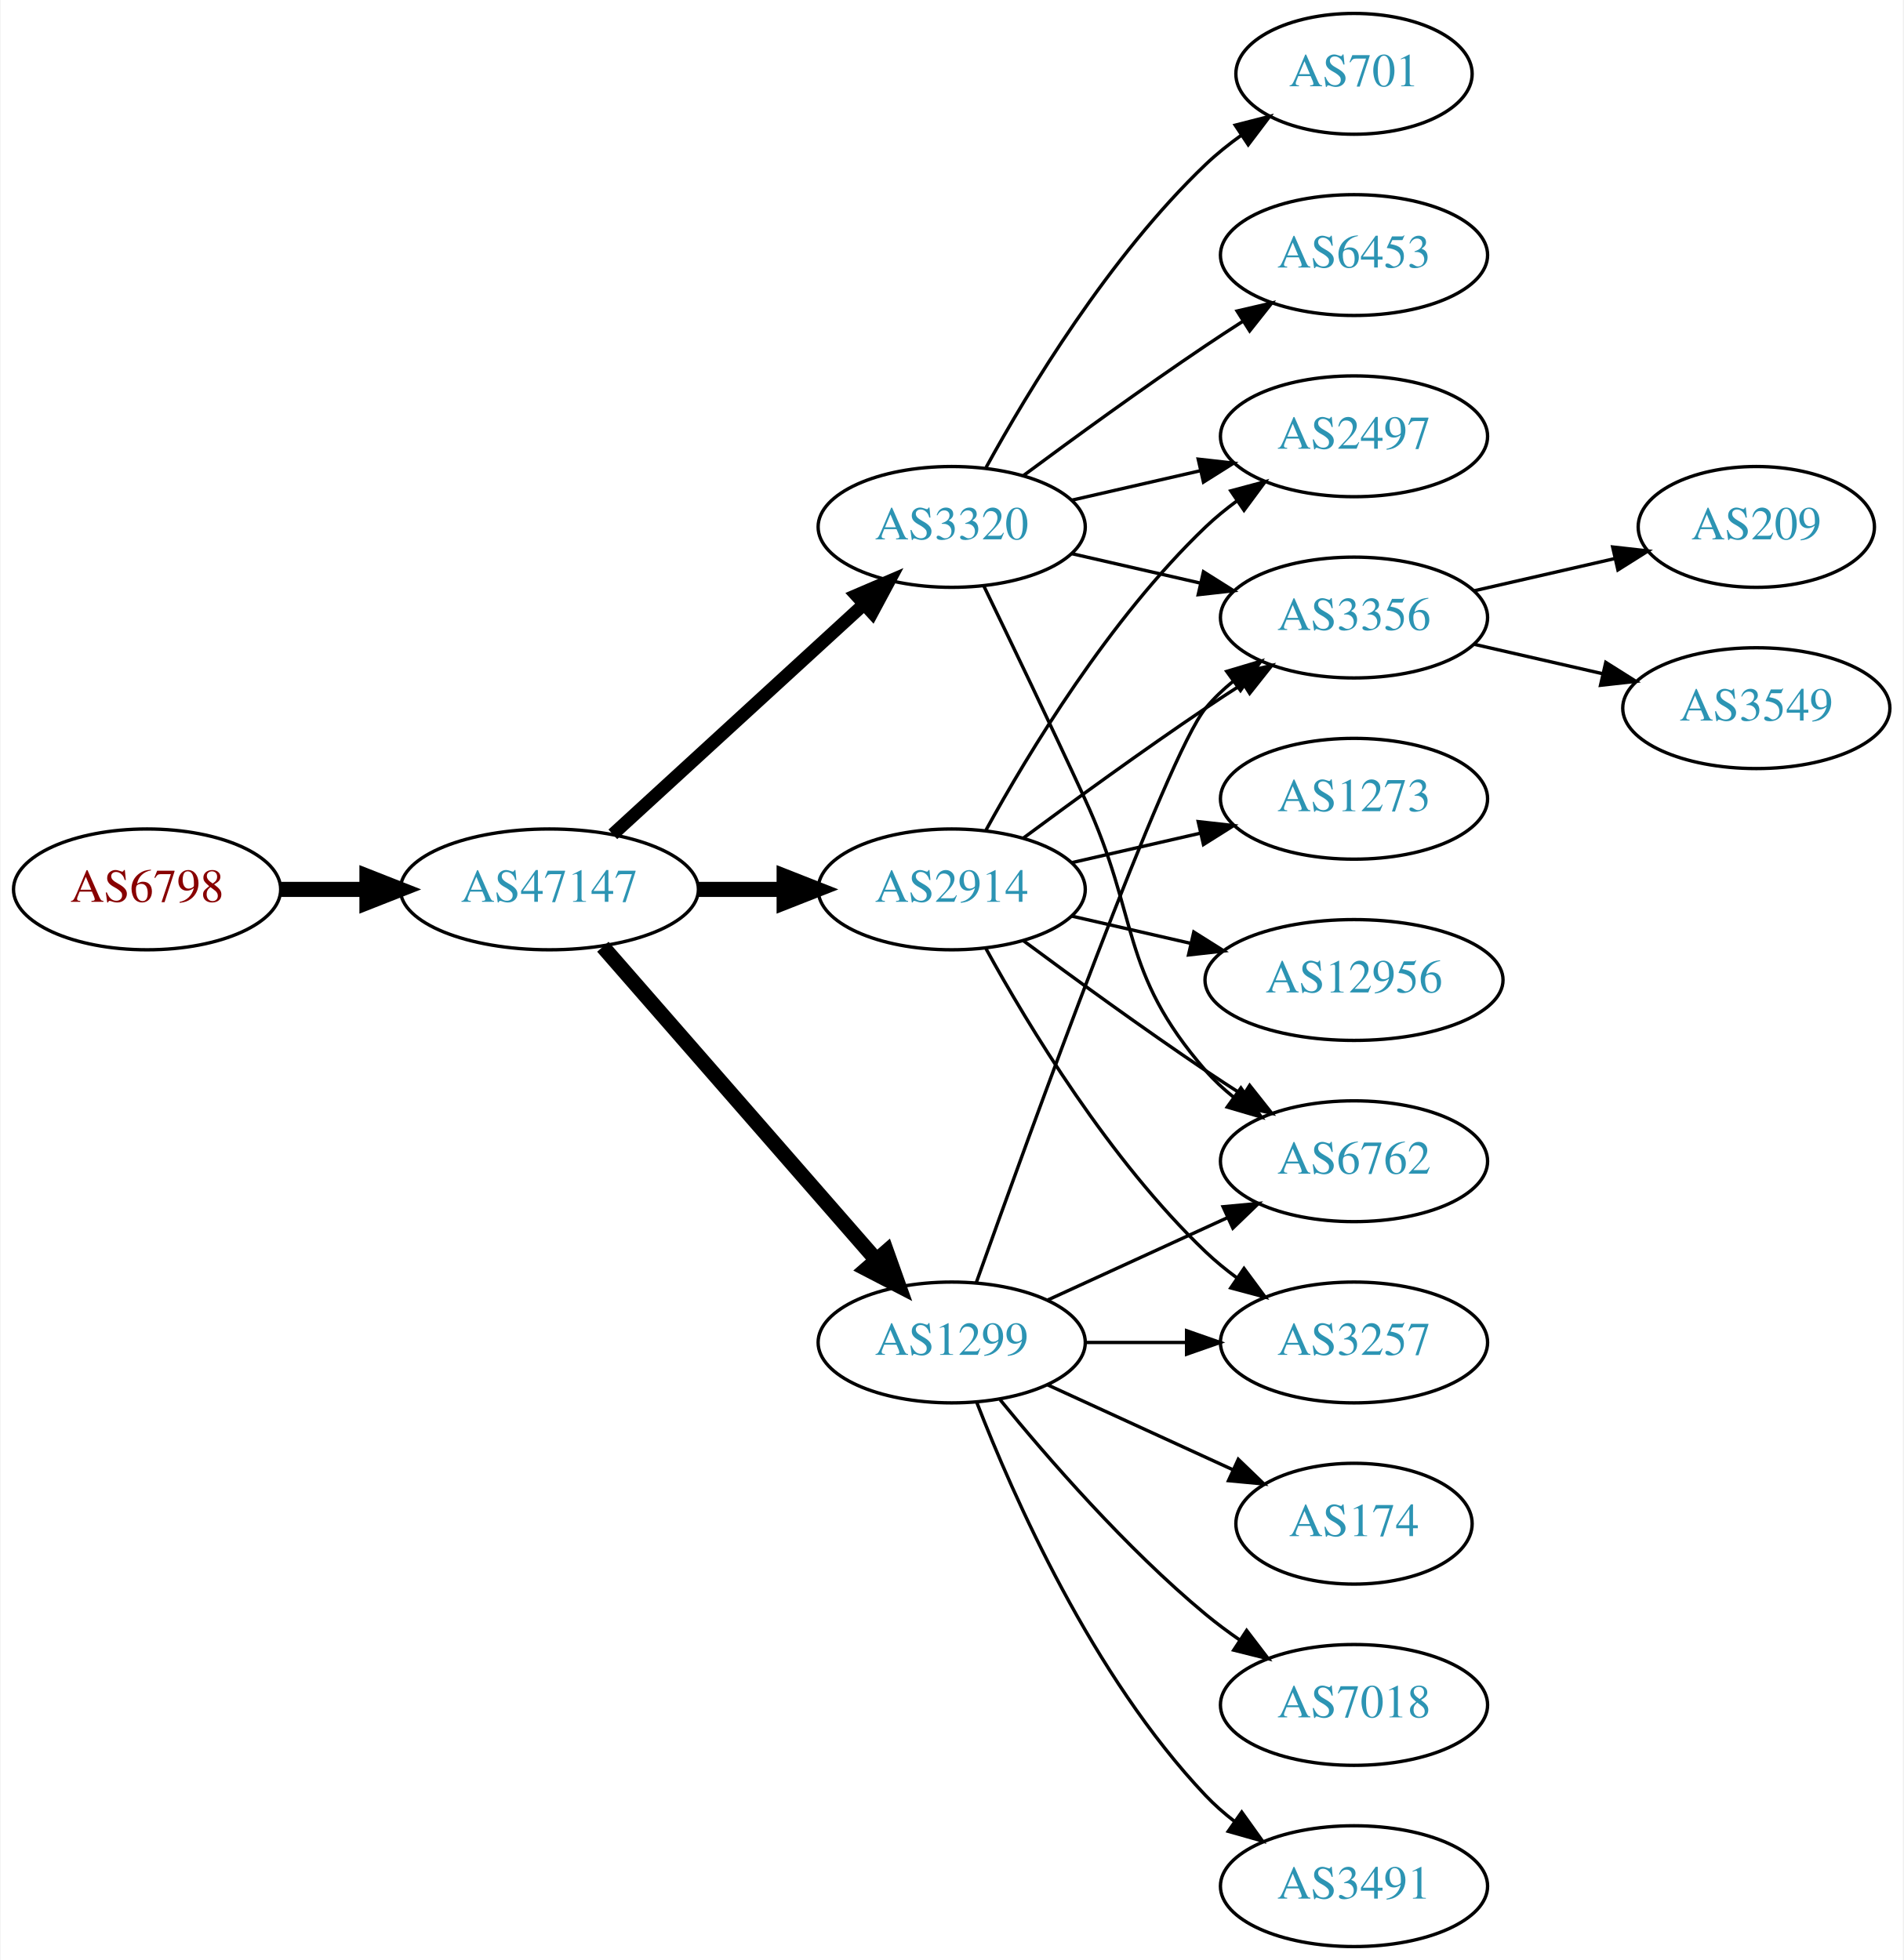
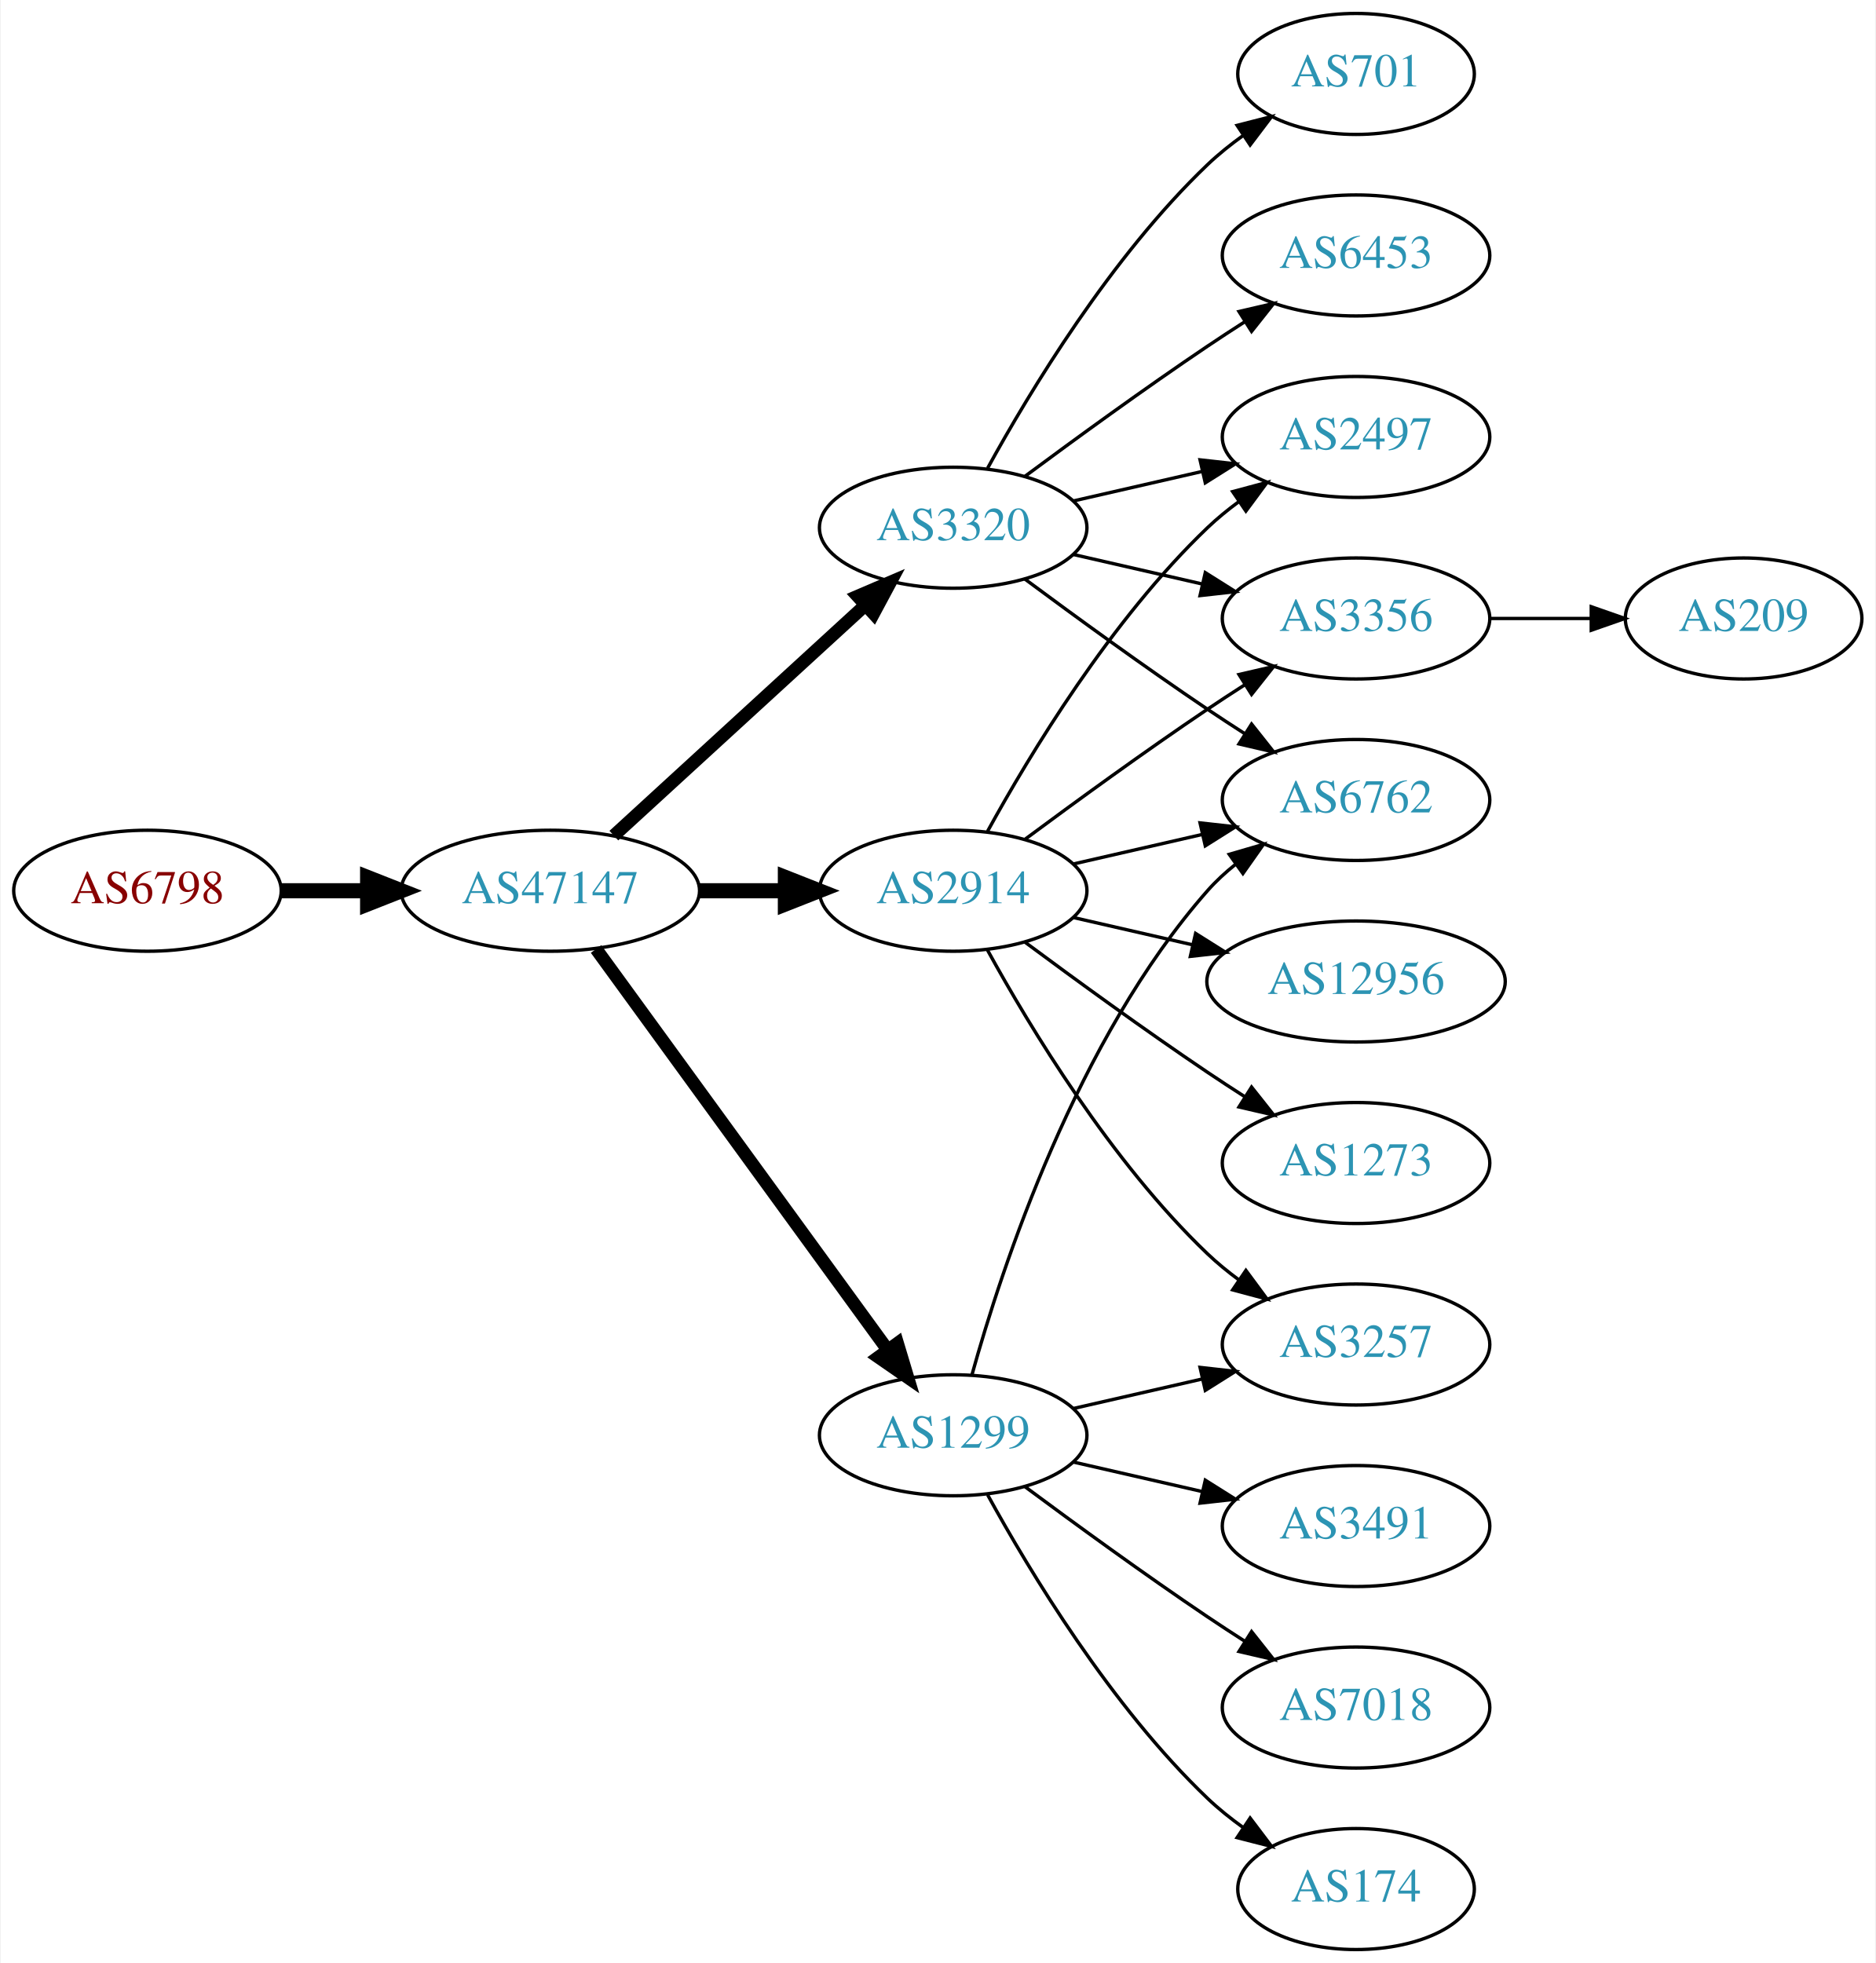
- <svg xmlns="http://www.w3.org/2000/svg" xmlns:xlink="http://www.w3.org/1999/xlink" width="567pt" height="584pt" viewBox="0.00 0.00 566.66 584.00">
+ <svg xmlns="http://www.w3.org/2000/svg" xmlns:xlink="http://www.w3.org/1999/xlink" width="558pt" height="584pt" viewBox="0.00 0.00 557.56 584.00">
  <g id="graph0" class="graph" transform="scale(1 1) rotate(0) translate(4 580)">
-     <polygon fill="white" stroke="none" points="-4,4 -4,-580 562.663,-580 562.663,4 -4,4" />
+     <polygon fill="white" stroke="none" points="-4,4 -4,-580 553.564,-580 553.564,4 -4,4" />
    <g id="node1" class="node">
      <g id="a_node1">
        <a xlink:href="/asn/6798" xlink:title="AS6798 ~ Net4You Internet GmbH [AT]">
          <ellipse fill="#ffffff" stroke="black" cx="39.647" cy="-315" rx="39.794" ry="18" />
          <text text-anchor="middle" x="39.647" y="-311.3" font-family="Times,serif" font-size="14.00" fill="#880000">AS6798</text>
        </a>
      </g>
    </g>
    <g id="node2" class="node">
      <g id="a_node2">
        <a xlink:href="/asn/47147" xlink:title="AS47147 ~ ANEXIA Internetdienstleistungs GmbH [AT]">
          <ellipse fill="#ffffff" stroke="black" cx="159.489" cy="-315" rx="44.393" ry="18" />
          <text text-anchor="middle" x="159.489" y="-311.3" font-family="Times,serif" font-size="14.00" fill="#2c94b3">AS47147</text>
        </a>
      </g>
    </g>
    <g id="edge1" class="edge">
      <path fill="none" stroke="black" stroke-width="4.5" d="M79.559,-315C87.662,-315 96.337,-315 104.863,-315" />
      <polygon fill="black" stroke="black" stroke-width="4.5" points="105.141,-318.938 115.141,-315 105.141,-311.063 105.141,-318.938" />
    </g>
    <g id="node3" class="node">
      <g id="a_node3">
        <a xlink:href="/asn/3320" xlink:title="AS3320 ~ DTAG [DE]">
          <ellipse fill="#ffffff" stroke="black" cx="279.332" cy="-423" rx="39.794" ry="18" />
          <text text-anchor="middle" x="279.332" y="-419.3" font-family="Times,serif" font-size="14.00" fill="#2c94b3">AS3320</text>
        </a>
      </g>
    </g>
    <g id="edge2" class="edge">
      <path fill="none" stroke="black" stroke-width="3.857" d="M178.387,-331.403C198.315,-349.667 230.672,-379.322 253.15,-399.921" />
      <polygon fill="black" stroke="black" stroke-width="3.857" points="250.914,-402.62 260.652,-406.797 255.644,-397.46 250.914,-402.62" />
    </g>
    <g id="node4" class="node">
      <g id="a_node4">
+         <a xlink:href="/asn/1299" xlink:title="AS1299 ~ Telia Carrier [EU]">
+           <ellipse fill="#ffffff" stroke="black" cx="279.332" cy="-153" rx="39.794" ry="18" />
+           <text text-anchor="middle" x="279.332" y="-149.3" font-family="Times,serif" font-size="14.00" fill="#2c94b3">AS1299</text>
+         </a>
+       </g>
+     </g>
+     <g id="edge3" class="edge">
+       <path fill="none" stroke="black" stroke-width="3.857" d="M173.1,-297.663C193.921,-269.04 235.583,-211.767 259.772,-178.514" />
+       <polygon fill="black" stroke="black" stroke-width="3.857" points="262.759,-180.358 265.811,-170.212 257.098,-176.24 262.759,-180.358" />
+     </g>
+     <g id="node5" class="node">
+       <g id="a_node5">
        <a xlink:href="/asn/2914" xlink:title="AS2914 ~ NTT America, Inc. [US]">
          <ellipse fill="#ffffff" stroke="black" cx="279.332" cy="-315" rx="39.794" ry="18" />
          <text text-anchor="middle" x="279.332" y="-311.3" font-family="Times,serif" font-size="14.00" fill="#2c94b3">AS2914</text>
        </a>
      </g>
    </g>
-     <g id="edge3" class="edge">
+     <g id="edge4" class="edge">
      <path fill="none" stroke="black" stroke-width="4.5" d="M203.7,-315C212.013,-315 220.775,-315 229.258,-315" />
      <polygon fill="black" stroke="black" stroke-width="4.5" points="229.416,-318.938 239.416,-315 229.416,-311.063 229.416,-318.938" />
    </g>
-     <g id="node5" class="node">
-       <g id="a_node5">
-         <a xlink:href="/asn/1299" xlink:title="AS1299 ~ Telia Carrier [EU]">
-           <ellipse fill="#ffffff" stroke="black" cx="279.332" cy="-180" rx="39.794" ry="18" />
-           <text text-anchor="middle" x="279.332" y="-176.3" font-family="Times,serif" font-size="14.00" fill="#2c94b3">AS1299</text>
-         </a>
-       </g>
-     </g>
-     <g id="edge4" class="edge">
-       <path fill="none" stroke="black" stroke-width="4.5" d="M175.414,-297.902C195.956,-274.369 233.075,-231.845 256.672,-204.813" />
-       <polygon fill="black" stroke="black" stroke-width="4.5" points="259.918,-207.082 263.528,-196.959 253.985,-201.903 259.918,-207.082" />
-     </g>
    <g id="node6" class="node">
      <g id="a_node6">
-         <a xlink:href="/asn/6762" xlink:title="AS6762 ~ TELECOM ITALIA SPARKLE S.p.A. [IT]">
-           <ellipse fill="#ffffff" stroke="black" cx="399.174" cy="-234" rx="39.794" ry="18" />
-           <text text-anchor="middle" x="399.174" y="-230.3" font-family="Times,serif" font-size="14.00" fill="#2c94b3">AS6762</text>
+         <a xlink:href="/asn/3356" xlink:title="AS3356 ~ Level 3 Parent, LLC [US]">
+           <ellipse fill="#ffffff" stroke="black" cx="399.174" cy="-396" rx="39.794" ry="18" />
+           <text text-anchor="middle" x="399.174" y="-392.3" font-family="Times,serif" font-size="14.00" fill="#2c94b3">AS3356</text>
        </a>
      </g>
    </g>
    <g id="edge5" class="edge">
-       <path fill="none" stroke="black" d="M288.913,-405.367C296.837,-389.002 308.873,-363.935 318.978,-342 335.462,-306.219 329.144,-290.742 354.978,-261 357.443,-258.162 360.28,-255.523 363.297,-253.094" />
-       <polygon fill="black" stroke="black" points="365.484,-255.833 371.575,-247.164 361.408,-250.142 365.484,-255.833" />
+       <path fill="none" stroke="black" d="M315.051,-415.045C327.051,-412.296 340.672,-409.175 353.364,-406.267" />
+       <polygon fill="black" stroke="black" points="354.33,-409.636 363.296,-403.991 352.767,-402.813 354.33,-409.636" />
    </g>
    <g id="node7" class="node">
      <g id="a_node7">
        <a xlink:href="/asn/6453" xlink:title="AS6453 ~ TATA COMMUNICATIONS (AMERICA) INC [US]">
          <ellipse fill="#ffffff" stroke="black" cx="399.174" cy="-504" rx="39.794" ry="18" />
          <text text-anchor="middle" x="399.174" y="-500.3" font-family="Times,serif" font-size="14.00" fill="#2c94b3">AS6453</text>
        </a>
      </g>
    </g>
    <g id="edge6" class="edge">
      <path fill="none" stroke="black" d="M300.662,-438.277C315.524,-449.304 336.269,-464.407 354.978,-477 358.527,-479.389 362.277,-481.839 366.026,-484.242" />
      <polygon fill="black" stroke="black" points="364.352,-487.325 374.674,-489.712 368.094,-481.409 364.352,-487.325" />
    </g>
    <g id="node8" class="node">
      <g id="a_node8">
        <a xlink:href="/asn/2497" xlink:title="AS2497 ~ Internet Initiative Japan Inc. [JP]">
          <ellipse fill="#ffffff" stroke="black" cx="399.174" cy="-450" rx="39.794" ry="18" />
          <text text-anchor="middle" x="399.174" y="-446.3" font-family="Times,serif" font-size="14.00" fill="#2c94b3">AS2497</text>
        </a>
      </g>
    </g>
    <g id="edge7" class="edge">
      <path fill="none" stroke="black" d="M315.051,-430.955C327.051,-433.704 340.672,-436.825 353.364,-439.733" />
      <polygon fill="black" stroke="black" points="352.767,-443.187 363.296,-442.009 354.33,-436.364 352.767,-443.187" />
    </g>
    <g id="node9" class="node">
      <g id="a_node9">
-         <a xlink:href="/asn/3356" xlink:title="AS3356 ~ Level 3 Parent, LLC [US]">
-           <ellipse fill="#ffffff" stroke="black" cx="399.174" cy="-396" rx="39.794" ry="18" />
-           <text text-anchor="middle" x="399.174" y="-392.3" font-family="Times,serif" font-size="14.00" fill="#2c94b3">AS3356</text>
-         </a>
-       </g>
-     </g>
-     <g id="edge8" class="edge">
-       <path fill="none" stroke="black" d="M315.051,-415.045C327.051,-412.296 340.672,-409.175 353.364,-406.267" />
-       <polygon fill="black" stroke="black" points="354.33,-409.636 363.296,-403.991 352.767,-402.813 354.33,-409.636" />
-     </g>
-     <g id="node10" class="node">
-       <g id="a_node10">
        <a xlink:href="/asn/701" xlink:title="AS701 ~ UUNET [US]">
          <ellipse fill="#ffffff" stroke="black" cx="399.174" cy="-558" rx="35.194" ry="18" />
          <text text-anchor="middle" x="399.174" y="-554.3" font-family="Times,serif" font-size="14.00" fill="#2c94b3">AS701</text>
        </a>
      </g>
    </g>
-     <g id="edge9" class="edge">
+     <g id="edge8" class="edge">
      <path fill="none" stroke="black" d="M289.573,-440.713C302.118,-463.561 326.295,-503.611 354.978,-531 358.232,-534.107 361.899,-537.046 365.685,-539.76" />
      <polygon fill="black" stroke="black" points="363.788,-542.701 374.054,-545.322 367.663,-536.872 363.788,-542.701" />
    </g>
+     <g id="node10" class="node">
+       <g id="a_node10">
+         <a xlink:href="/asn/6762" xlink:title="AS6762 ~ TELECOM ITALIA SPARKLE S.p.A. [IT]">
+           <ellipse fill="#ffffff" stroke="black" cx="399.174" cy="-342" rx="39.794" ry="18" />
+           <text text-anchor="middle" x="399.174" y="-338.3" font-family="Times,serif" font-size="14.00" fill="#2c94b3">AS6762</text>
+         </a>
+       </g>
+     </g>
+     <g id="edge9" class="edge">
+       <path fill="none" stroke="black" d="M300.662,-407.723C315.524,-396.696 336.269,-381.593 354.978,-369 358.527,-366.611 362.277,-364.161 366.026,-361.758" />
+       <polygon fill="black" stroke="black" points="368.094,-364.591 374.674,-356.288 364.352,-358.675 368.094,-364.591" />
+     </g>
    <g id="edge11" class="edge">
-       <path fill="none" stroke="black" d="M300.662,-299.723C315.524,-288.696 336.269,-273.593 354.978,-261 358.527,-258.611 362.277,-256.161 366.026,-253.758" />
-       <polygon fill="black" stroke="black" points="368.094,-256.591 374.674,-248.288 364.352,-250.675 368.094,-256.591" />
+       <path fill="none" stroke="black" d="M284.904,-170.946C293.81,-202.995 316.094,-270.842 354.978,-315 357.462,-317.821 360.312,-320.449 363.337,-322.871" />
+       <polygon fill="black" stroke="black" points="361.455,-325.828 371.627,-328.791 365.523,-320.131 361.455,-325.828" />
+     </g>
+     <g id="node11" class="node">
+       <g id="a_node11">
+         <a xlink:href="/asn/3491" xlink:title="AS3491 ~ PCCW Global, Inc. [US]">
+           <ellipse fill="#ffffff" stroke="black" cx="399.174" cy="-126" rx="39.794" ry="18" />
+           <text text-anchor="middle" x="399.174" y="-122.3" font-family="Times,serif" font-size="14.00" fill="#2c94b3">AS3491</text>
+         </a>
+       </g>
    </g>
    <g id="edge10" class="edge">
+       <path fill="none" stroke="black" d="M315.051,-145.045C327.051,-142.296 340.672,-139.175 353.364,-136.267" />
+       <polygon fill="black" stroke="black" points="354.33,-139.636 363.296,-133.991 352.767,-132.813 354.33,-139.636" />
+     </g>
+     <g id="node12" class="node">
+       <g id="a_node12">
+         <a xlink:href="/asn/3257" xlink:title="AS3257 ~ GTT [DE]">
+           <ellipse fill="#ffffff" stroke="black" cx="399.174" cy="-180" rx="39.794" ry="18" />
+           <text text-anchor="middle" x="399.174" y="-176.3" font-family="Times,serif" font-size="14.00" fill="#2c94b3">AS3257</text>
+         </a>
+       </g>
+     </g>
+     <g id="edge12" class="edge">
+       <path fill="none" stroke="black" d="M315.051,-160.955C327.051,-163.704 340.672,-166.825 353.364,-169.733" />
+       <polygon fill="black" stroke="black" points="352.767,-173.187 363.296,-172.009 354.33,-166.364 352.767,-173.187" />
+     </g>
+     <g id="node13" class="node">
+       <g id="a_node13">
+         <a xlink:href="/asn/7018" xlink:title="AS7018 ~ AT&amp;T Services, Inc. [US]">
+           <ellipse fill="#ffffff" stroke="black" cx="399.174" cy="-72" rx="39.794" ry="18" />
+           <text text-anchor="middle" x="399.174" y="-68.3" font-family="Times,serif" font-size="14.00" fill="#2c94b3">AS7018</text>
+         </a>
+       </g>
+     </g>
+     <g id="edge13" class="edge">
+       <path fill="none" stroke="black" d="M300.662,-137.723C315.524,-126.696 336.269,-111.593 354.978,-99 358.527,-96.611 362.277,-94.161 366.026,-91.758" />
+       <polygon fill="black" stroke="black" points="368.094,-94.591 374.674,-86.288 364.352,-88.675 368.094,-94.591" />
+     </g>
+     <g id="node14" class="node">
+       <g id="a_node14">
+         <a xlink:href="/asn/174" xlink:title="AS174 ~ Cogent Communications [US]">
+           <ellipse fill="#ffffff" stroke="black" cx="399.174" cy="-18" rx="35.194" ry="18" />
+           <text text-anchor="middle" x="399.174" y="-14.3" font-family="Times,serif" font-size="14.00" fill="#2c94b3">AS174</text>
+         </a>
+       </g>
+     </g>
+     <g id="edge14" class="edge">
+       <path fill="none" stroke="black" d="M289.573,-135.287C302.118,-112.439 326.295,-72.389 354.978,-45 358.232,-41.893 361.899,-38.954 365.685,-36.24" />
+       <polygon fill="black" stroke="black" points="367.663,-39.128 374.054,-30.678 363.788,-33.299 367.663,-39.128" />
+     </g>
+     <g id="edge15" class="edge">
+       <path fill="none" stroke="black" d="M300.662,-330.277C315.524,-341.304 336.269,-356.407 354.978,-369 358.527,-371.389 362.277,-373.839 366.026,-376.242" />
+       <polygon fill="black" stroke="black" points="364.352,-379.325 374.674,-381.712 368.094,-373.409 364.352,-379.325" />
+     </g>
+     <g id="edge19" class="edge">
      <path fill="none" stroke="black" d="M289.573,-332.713C302.118,-355.561 326.295,-395.611 354.978,-423 357.846,-425.739 361.035,-428.347 364.344,-430.785" />
      <polygon fill="black" stroke="black" points="362.468,-433.742 372.704,-436.477 366.407,-427.956 362.468,-433.742" />
    </g>
-     <g id="edge13" class="edge">
-       <path fill="none" stroke="black" d="M300.662,-330.277C315.524,-341.304 336.269,-356.407 354.978,-369 358.527,-371.389 362.277,-373.839 366.026,-376.242" />
-       <polygon fill="black" stroke="black" points="364.352,-379.325 374.674,-381.712 368.094,-373.409 364.352,-379.325" />
-     </g>
-     <g id="node11" class="node">
-       <g id="a_node11">
-         <a xlink:href="/asn/1273" xlink:title="AS1273 ~ Vodafone Group PLC [EU]">
-           <ellipse fill="#ffffff" stroke="black" cx="399.174" cy="-342" rx="39.794" ry="18" />
-           <text text-anchor="middle" x="399.174" y="-338.3" font-family="Times,serif" font-size="14.00" fill="#2c94b3">AS1273</text>
-         </a>
-       </g>
-     </g>
-     <g id="edge12" class="edge">
+     <g id="edge20" class="edge">
      <path fill="none" stroke="black" d="M315.051,-322.955C327.051,-325.704 340.672,-328.825 353.364,-331.733" />
      <polygon fill="black" stroke="black" points="352.767,-335.187 363.296,-334.009 354.33,-328.364 352.767,-335.187" />
    </g>
-     <g id="node12" class="node">
-       <g id="a_node12">
+     <g id="edge18" class="edge">
+       <path fill="none" stroke="black" d="M289.573,-297.287C302.118,-274.439 326.295,-234.389 354.978,-207 357.846,-204.261 361.035,-201.653 364.344,-199.215" />
+       <polygon fill="black" stroke="black" points="366.407,-202.044 372.704,-193.523 362.468,-196.258 366.407,-202.044" />
+     </g>
+     <g id="node15" class="node">
+       <g id="a_node15">
        <a xlink:href="/asn/12956" xlink:title="AS12956 ~ TELXIUS [ES]">
          <ellipse fill="#ffffff" stroke="black" cx="399.174" cy="-288" rx="44.393" ry="18" />
          <text text-anchor="middle" x="399.174" y="-284.3" font-family="Times,serif" font-size="14.00" fill="#2c94b3">AS12956</text>
        </a>
      </g>
    </g>
-     <g id="edge14" class="edge">
+     <g id="edge16" class="edge">
      <path fill="none" stroke="black" d="M315.051,-307.045C326.189,-304.493 338.725,-301.621 350.618,-298.896" />
      <polygon fill="black" stroke="black" points="351.446,-302.297 360.412,-296.652 349.883,-295.474 351.446,-302.297" />
    </g>
-     <g id="node13" class="node">
-       <g id="a_node13">
-         <a xlink:href="/asn/3257" xlink:title="AS3257 ~ GTT [DE]">
-           <ellipse fill="#ffffff" stroke="black" cx="399.174" cy="-180" rx="39.794" ry="18" />
-           <text text-anchor="middle" x="399.174" y="-176.3" font-family="Times,serif" font-size="14.00" fill="#2c94b3">AS3257</text>
-         </a>
-       </g>
-     </g>
-     <g id="edge15" class="edge">
-       <path fill="none" stroke="black" d="M289.573,-297.287C302.118,-274.439 326.295,-234.389 354.978,-207 357.846,-204.261 361.035,-201.653 364.344,-199.215" />
-       <polygon fill="black" stroke="black" points="366.407,-202.044 372.704,-193.523 362.468,-196.258 366.407,-202.044" />
-     </g>
-     <g id="edge19" class="edge">
-       <path fill="none" stroke="black" d="M307.96,-192.661C323.917,-199.973 344.188,-209.261 361.471,-217.181" />
-       <polygon fill="black" stroke="black" points="360.169,-220.435 370.718,-221.419 363.085,-214.071 360.169,-220.435" />
-     </g>
-     <g id="edge21" class="edge">
-       <path fill="none" stroke="black" d="M286.662,-197.86C302.502,-242.267 343.411,-355.103 354.978,-369 357.383,-371.889 360.179,-374.563 363.172,-377.013" />
-       <polygon fill="black" stroke="black" points="361.26,-379.95 371.415,-382.973 365.361,-374.277 361.26,-379.95" />
-     </g>
-     <g id="edge20" class="edge">
-       <path fill="none" stroke="black" d="M319.244,-180C328.798,-180 339.147,-180 349.11,-180" />
-       <polygon fill="black" stroke="black" points="349.302,-183.5 359.302,-180 349.302,-176.5 349.302,-183.5" />
-     </g>
-     <g id="node14" class="node">
-       <g id="a_node14">
-         <a xlink:href="/asn/174" xlink:title="AS174 ~ Cogent Communications [US]">
-           <ellipse fill="#ffffff" stroke="black" cx="399.174" cy="-126" rx="35.194" ry="18" />
-           <text text-anchor="middle" x="399.174" y="-122.3" font-family="Times,serif" font-size="14.00" fill="#2c94b3">AS174</text>
-         </a>
-       </g>
-     </g>
-     <g id="edge16" class="edge">
-       <path fill="none" stroke="black" d="M307.96,-167.339C324.377,-159.817 345.358,-150.202 362.955,-142.139" />
-       <polygon fill="black" stroke="black" points="364.7,-145.189 372.332,-137.842 361.783,-138.826 364.7,-145.189" />
-     </g>
-     <g id="node15" class="node">
-       <g id="a_node15">
-         <a xlink:href="/asn/7018" xlink:title="AS7018 ~ AT&amp;T Services, Inc. [US]">
-           <ellipse fill="#ffffff" stroke="black" cx="399.174" cy="-72" rx="39.794" ry="18" />
-           <text text-anchor="middle" x="399.174" y="-68.3" font-family="Times,serif" font-size="14.00" fill="#2c94b3">AS7018</text>
-         </a>
-       </g>
-     </g>
-     <g id="edge17" class="edge">
-       <path fill="none" stroke="black" d="M293.751,-162.935C307.865,-145.625 331.28,-118.655 354.978,-99 358.194,-96.332 361.695,-93.73 365.265,-91.259" />
-       <polygon fill="black" stroke="black" points="367.189,-94.183 373.622,-85.764 363.343,-88.334 367.189,-94.183" />
-     </g>
    <g id="node16" class="node">
      <g id="a_node16">
-         <a xlink:href="/asn/3491" xlink:title="AS3491 ~ PCCW Global, Inc. [US]">
-           <ellipse fill="#ffffff" stroke="black" cx="399.174" cy="-18" rx="39.794" ry="18" />
-           <text text-anchor="middle" x="399.174" y="-14.3" font-family="Times,serif" font-size="14.00" fill="#2c94b3">AS3491</text>
-         </a>
-       </g>
-     </g>
-     <g id="edge18" class="edge">
-       <path fill="none" stroke="black" d="M286.855,-162.006C297.605,-134.272 321.262,-80.571 354.978,-45 357.564,-42.272 360.481,-39.706 363.55,-37.323" />
-       <polygon fill="black" stroke="black" points="365.728,-40.069 371.898,-31.457 361.704,-34.342 365.728,-40.069" />
+         <a xlink:href="/asn/1273" xlink:title="AS1273 ~ Vodafone Group PLC [EU]">
+           <ellipse fill="#ffffff" stroke="black" cx="399.174" cy="-234" rx="39.794" ry="18" />
+           <text text-anchor="middle" x="399.174" y="-230.3" font-family="Times,serif" font-size="14.00" fill="#2c94b3">AS1273</text>
+         </a>
+       </g>
+     </g>
+     <g id="edge17" class="edge">
+       <path fill="none" stroke="black" d="M300.662,-299.723C315.524,-288.696 336.269,-273.593 354.978,-261 358.527,-258.611 362.277,-256.161 366.026,-253.758" />
+       <polygon fill="black" stroke="black" points="368.094,-256.591 374.674,-248.288 364.352,-250.675 368.094,-256.591" />
    </g>
    <g id="node17" class="node">
      <g id="a_node17">
        <a xlink:href="/asn/209" xlink:title="AS209 ~ CenturyLink Communications, LLC [US]">
-           <ellipse fill="#ffffff" stroke="black" cx="519.017" cy="-423" rx="35.194" ry="18" />
-           <text text-anchor="middle" x="519.017" y="-419.3" font-family="Times,serif" font-size="14.00" fill="#2c94b3">AS209</text>
-         </a>
-       </g>
-     </g>
-     <g id="edge22" class="edge">
-       <path fill="none" stroke="black" d="M434.893,-403.955C447.986,-406.955 463.008,-410.396 476.649,-413.522" />
-       <polygon fill="black" stroke="black" points="476.227,-417.016 486.756,-415.838 477.79,-410.193 476.227,-417.016" />
-     </g>
-     <g id="node18" class="node">
-       <g id="a_node18">
-         <a xlink:href="/asn/3549" xlink:title="AS3549 ~ Level 3 Parent, LLC [US]">
-           <ellipse fill="#ffffff" stroke="black" cx="519.017" cy="-369" rx="39.794" ry="18" />
-           <text text-anchor="middle" x="519.017" y="-365.3" font-family="Times,serif" font-size="14.00" fill="#2c94b3">AS3549</text>
-         </a>
-       </g>
-     </g>
-     <g id="edge23" class="edge">
-       <path fill="none" stroke="black" d="M434.893,-388.045C446.893,-385.296 460.514,-382.175 473.207,-379.267" />
-       <polygon fill="black" stroke="black" points="474.173,-382.636 483.138,-376.991 472.609,-375.813 474.173,-382.636" />
+           <ellipse fill="#ffffff" stroke="black" cx="514.467" cy="-396" rx="35.194" ry="18" />
+           <text text-anchor="middle" x="514.467" y="-392.3" font-family="Times,serif" font-size="14.00" fill="#2c94b3">AS209</text>
+         </a>
+       </g>
+     </g>
+     <g id="edge21" class="edge">
+       <path fill="none" stroke="black" d="M438.846,-396C448.552,-396 459.042,-396 469.005,-396" />
+       <polygon fill="black" stroke="black" points="469.142,-399.5 479.142,-396 469.142,-392.5 469.142,-399.5" />
    </g>
  </g>
</svg>
